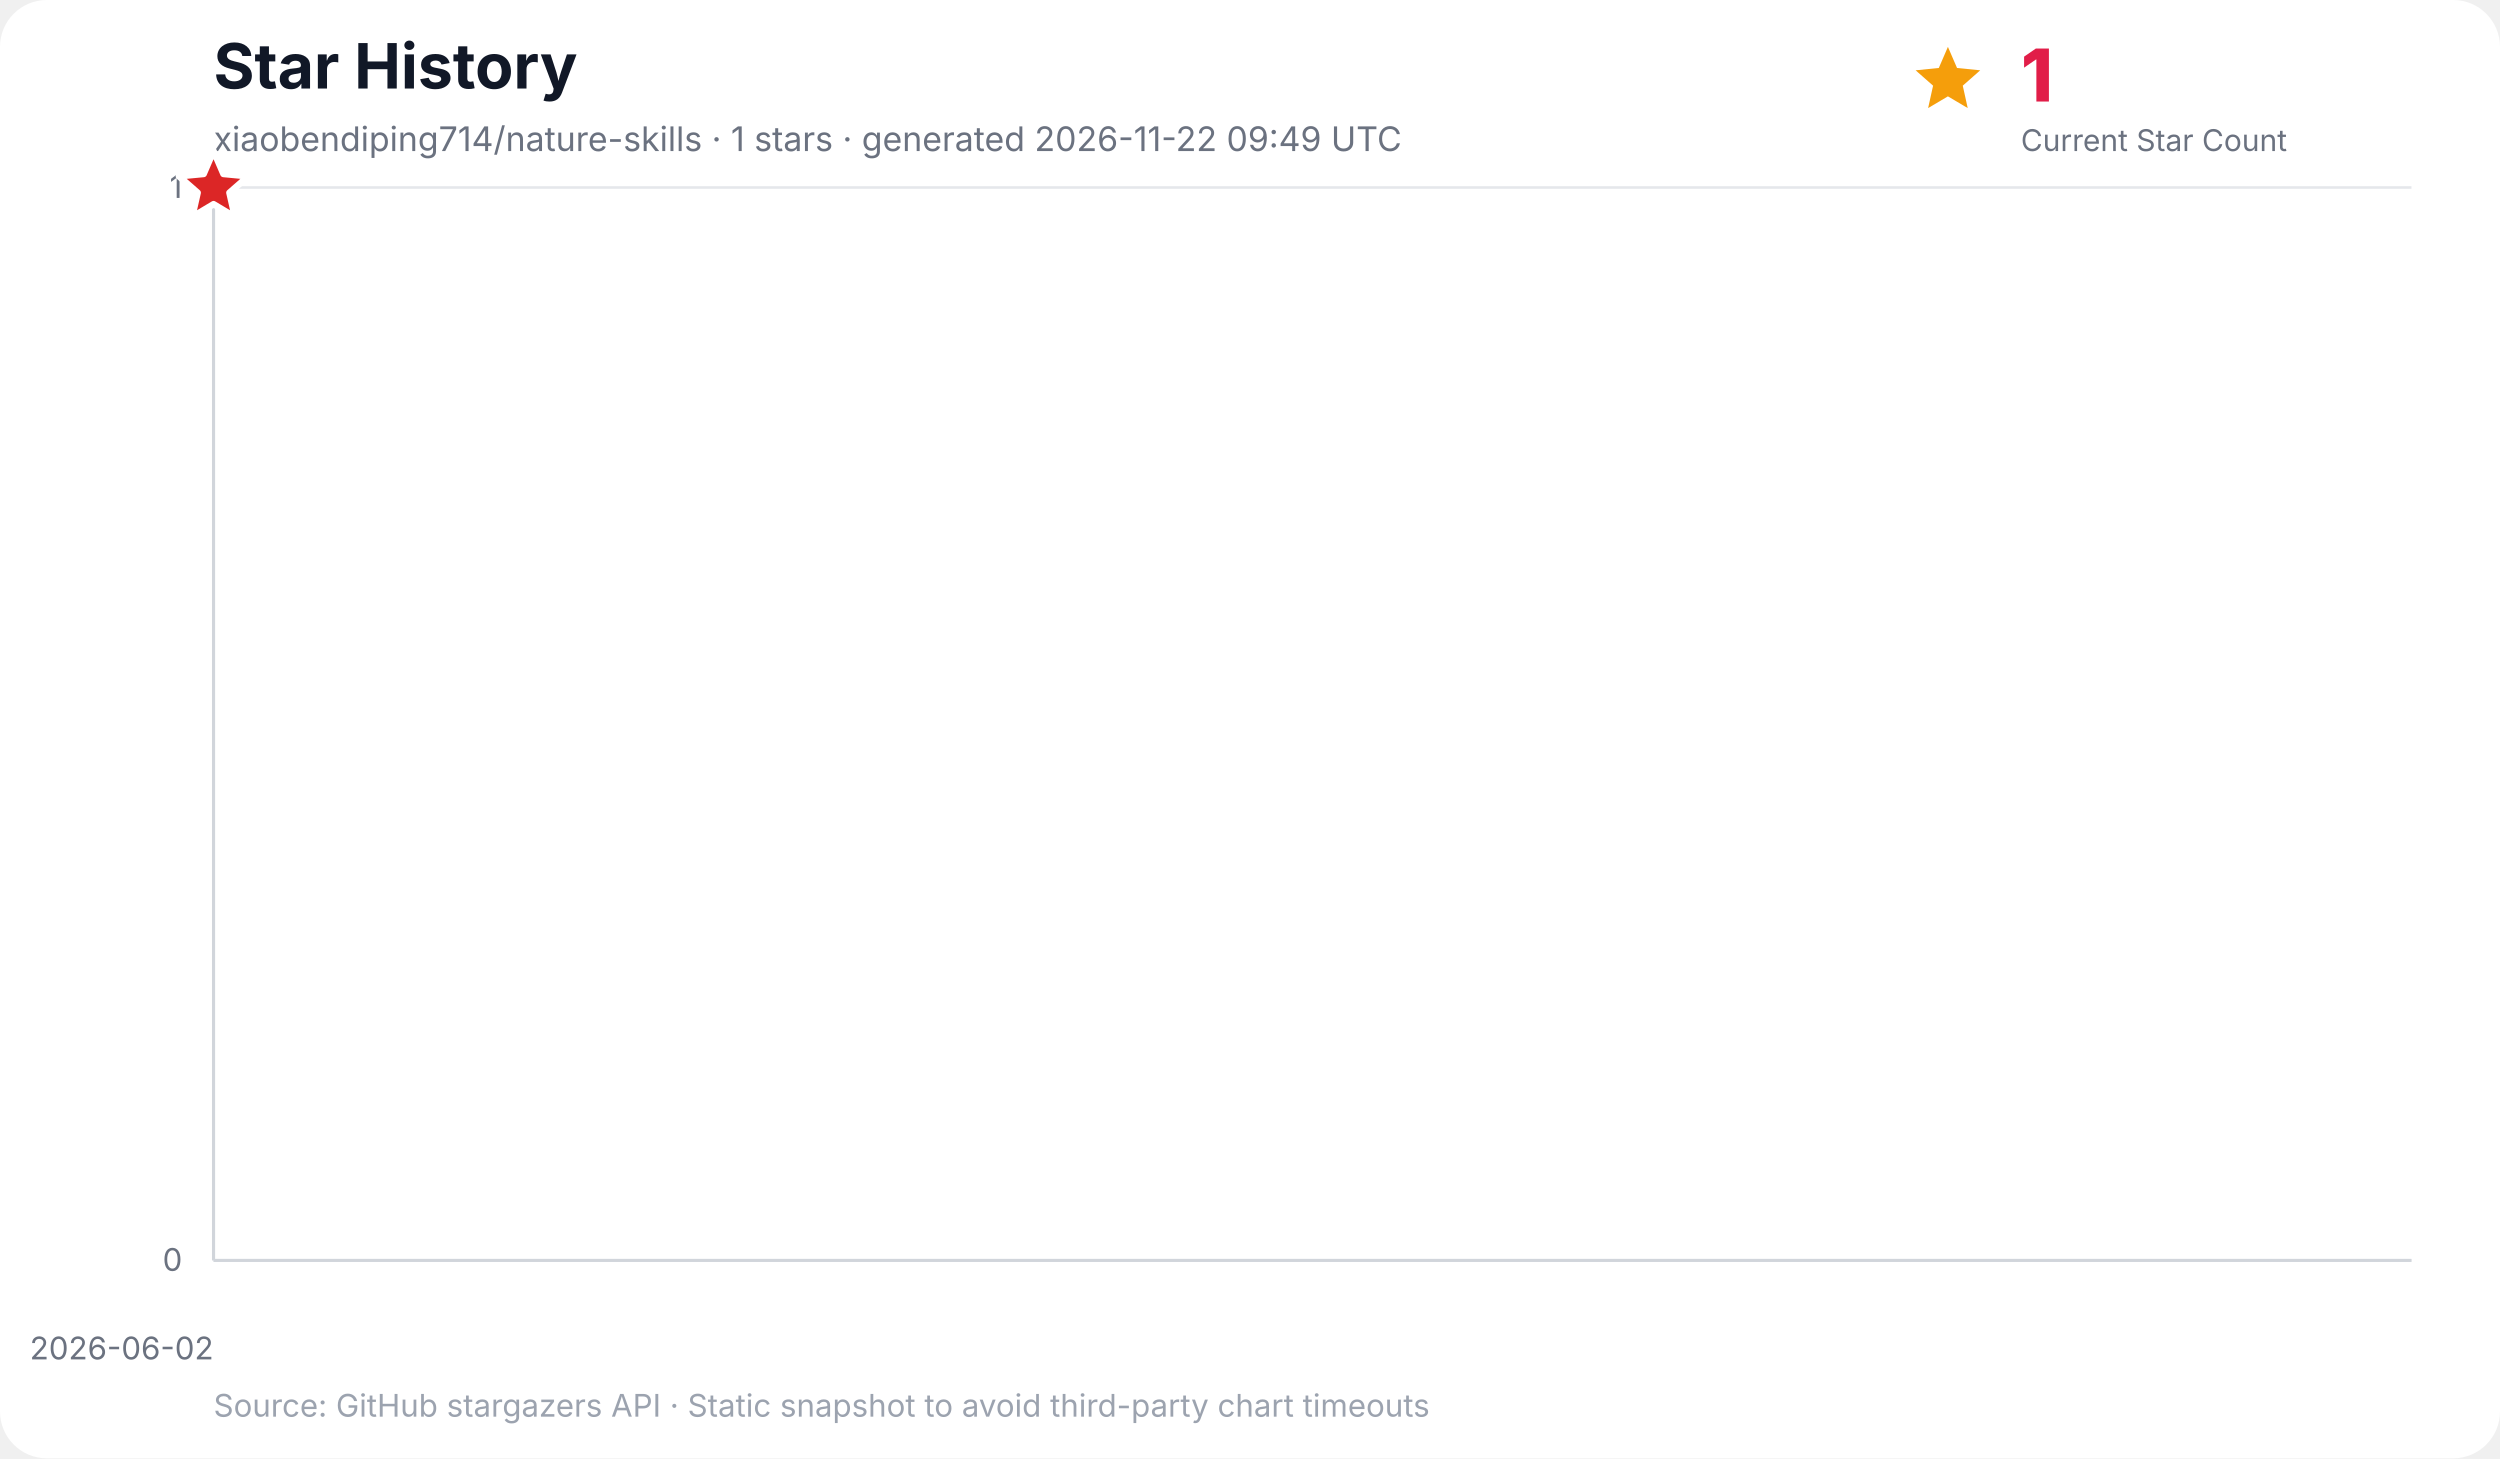
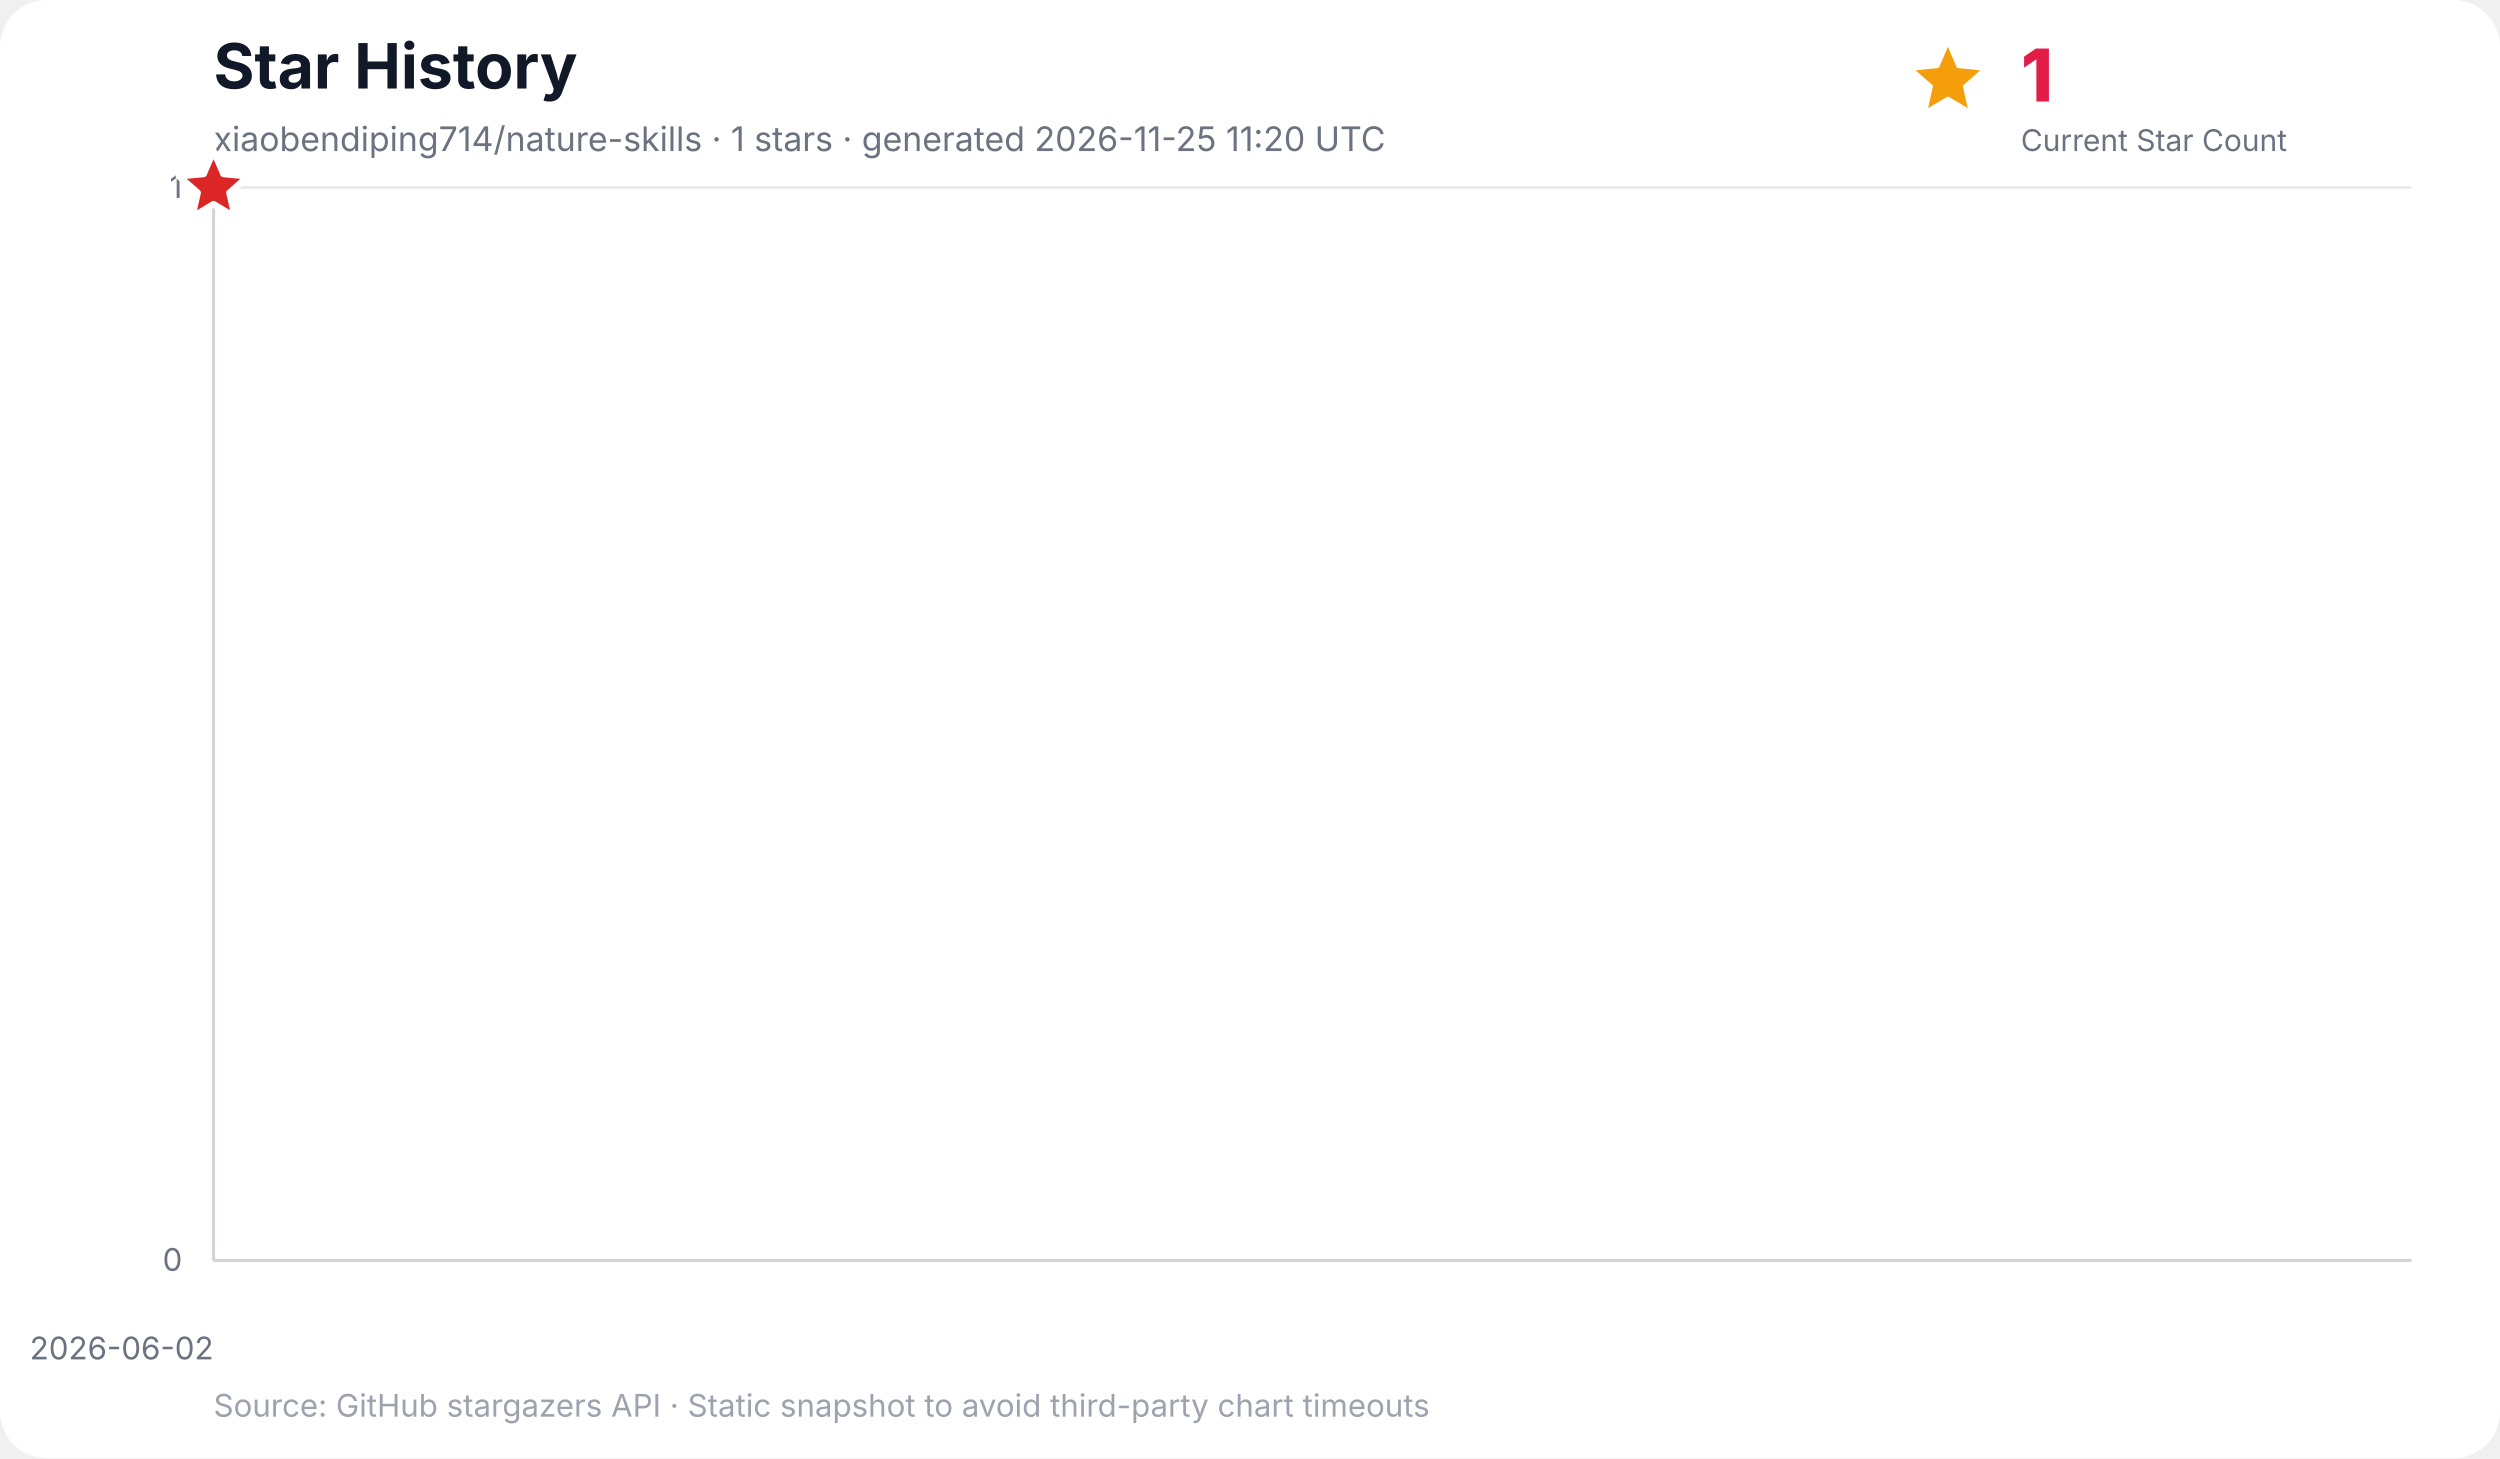
<svg xmlns="http://www.w3.org/2000/svg" width="960" height="560" viewBox="0 0 960 560" role="img" aria-labelledby="title desc">
  <rect width="100%" height="100%" rx="18" fill="#ffffff" />
  <text x="82" y="34" font-family="Inter, ui-sans-serif, system-ui, -apple-system, BlinkMacSystemFont, Segoe UI, sans-serif" font-size="24" font-weight="700" fill="#111827">Star History</text>
-   <text x="82" y="58" font-family="Inter, ui-sans-serif, system-ui, -apple-system, BlinkMacSystemFont, Segoe UI, sans-serif" font-size="13" fill="#6b7280">xiaobendiping714/nature-skills · 1 stars · generated 2026-11-22 09:49 UTC</text>
+   <text x="82" y="58" font-family="Inter, ui-sans-serif, system-ui, -apple-system, BlinkMacSystemFont, Segoe UI, sans-serif" font-size="13" fill="#6b7280">xiaobendiping714/nature-skills · 1 stars · generated 2026-11-25 11:20 UTC</text>
  <g data-kpi="current-star-count" role="group" aria-label="Current star count: 1" font-family="Inter, ui-sans-serif, system-ui, -apple-system, BlinkMacSystemFont, Segoe UI, sans-serif">
    <polygon data-marker="current-star-summary" points="748.0,18.0 751.5,26.1 760.4,27.0 753.7,32.9 755.6,41.5 748.0,37.0 740.4,41.5 742.3,32.9 735.6,27.0 744.5,26.1" fill="#f59e0b" />
    <text x="776" y="39" font-size="28" font-weight="800" letter-spacing="-0.5" fill="#e11d48">1</text>
    <text x="776" y="58" font-size="11.5" fill="#6b7280">Current Star Count</text>
  </g>
  <g font-family="Inter, ui-sans-serif, system-ui, -apple-system, BlinkMacSystemFont, Segoe UI, sans-serif">
    <line x1="82" y1="484.0" x2="926" y2="484.0" stroke="#e5e7eb" stroke-width="1" />
    <text x="70" y="488.0" text-anchor="end" font-size="12" fill="#6b7280">0</text>
    <line x1="82" y1="72.0" x2="926" y2="72.0" stroke="#e5e7eb" stroke-width="1" />
    <text x="70" y="76.0" text-anchor="end" font-size="12" fill="#6b7280">1</text>
    <line x1="82.0" y1="72" x2="82.0" y2="484" stroke="#f3f4f6" stroke-width="1" />
    <text x="82.0" y="522" text-anchor="end" font-size="12" fill="#6b7280">2026-06-02</text>
    <line x1="82" y1="72" x2="82" y2="484" stroke="#d1d5db" stroke-width="1.2" />
    <line x1="82" y1="484" x2="926" y2="484" stroke="#d1d5db" stroke-width="1.2" />
    <polygon points="82.0,484.0 82.0,72.0 82.0,484.0" fill="#38bdf8" opacity="0.16" />
    <polyline points="82.0,72.0" fill="none" stroke="#0284c7" stroke-width="3" stroke-linecap="round" stroke-linejoin="round" />
    <polygon data-marker="latest-star-count" points="82.0,58.0 85.8,66.8 95.3,67.7 88.1,74.0 90.2,83.3 82.0,78.4 73.8,83.3 75.9,74.0 68.7,67.7 78.2,66.8" fill="#dc2626" stroke="#ffffff" stroke-width="2.5" stroke-linejoin="round" />
    <text x="82" y="544" font-size="12" fill="#9ca3af">Source: GitHub stargazers API · Static snapshot to avoid third-party chart timeouts</text>
  </g>
</svg>
